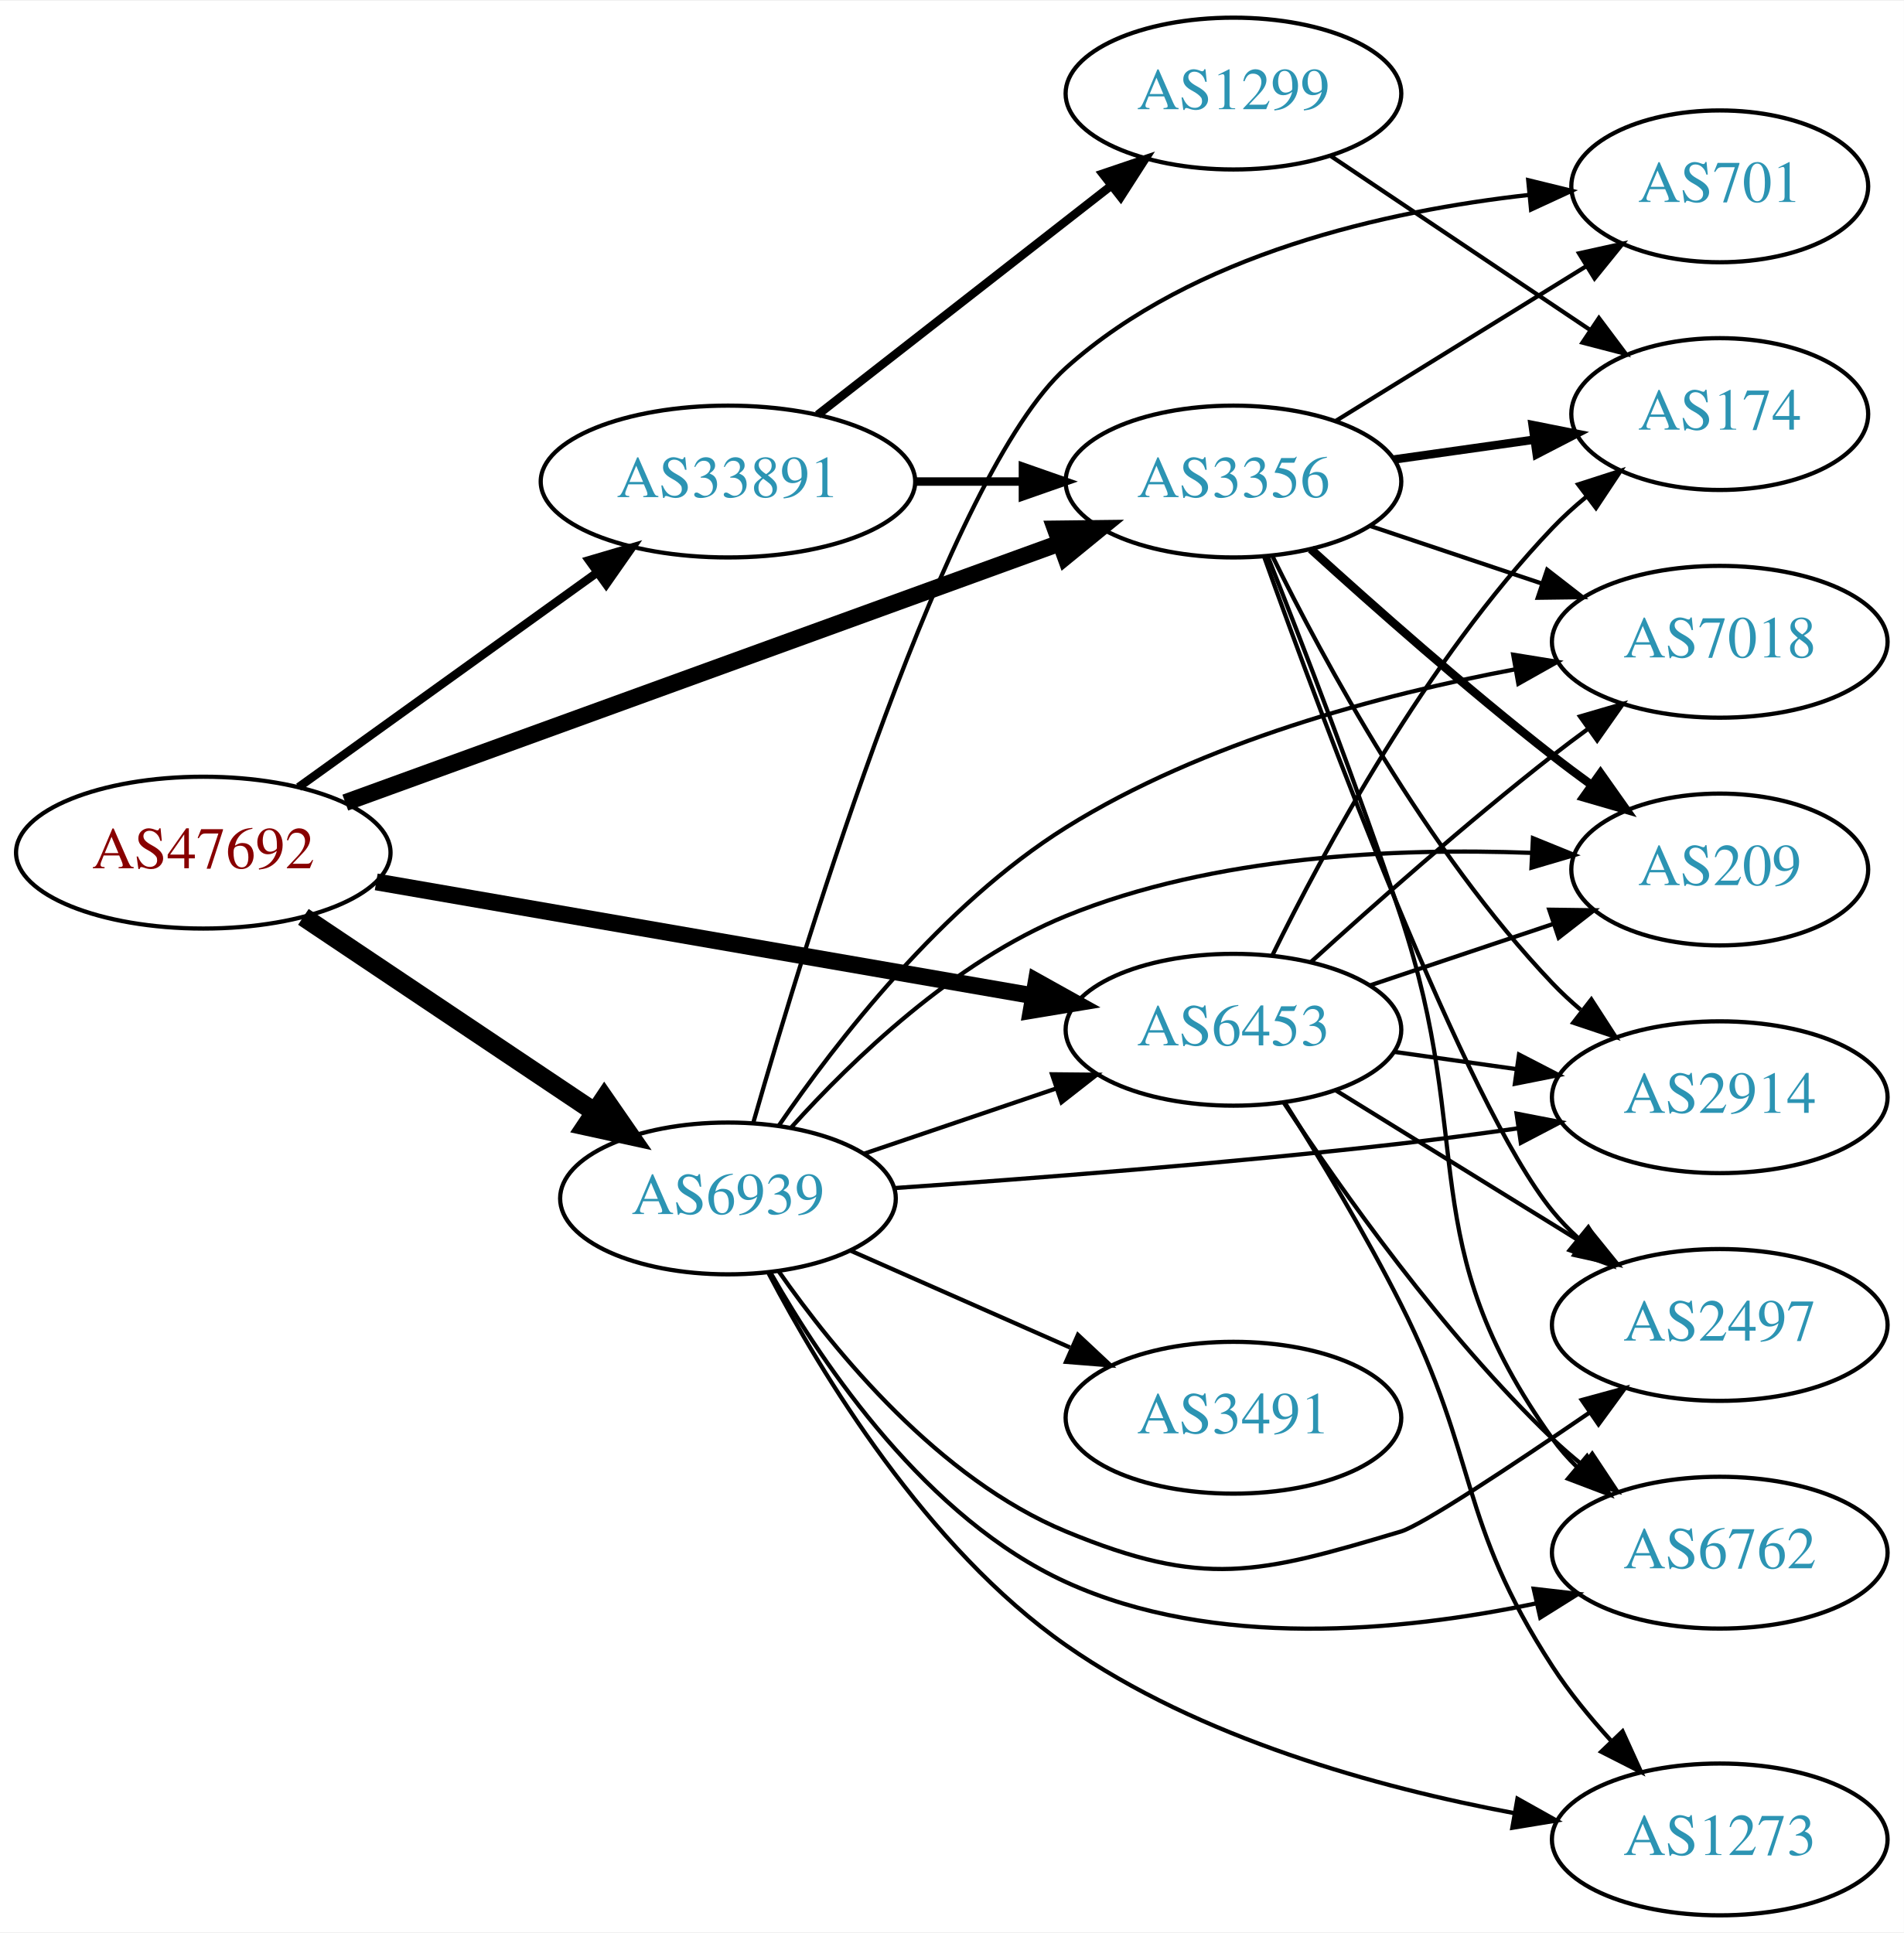
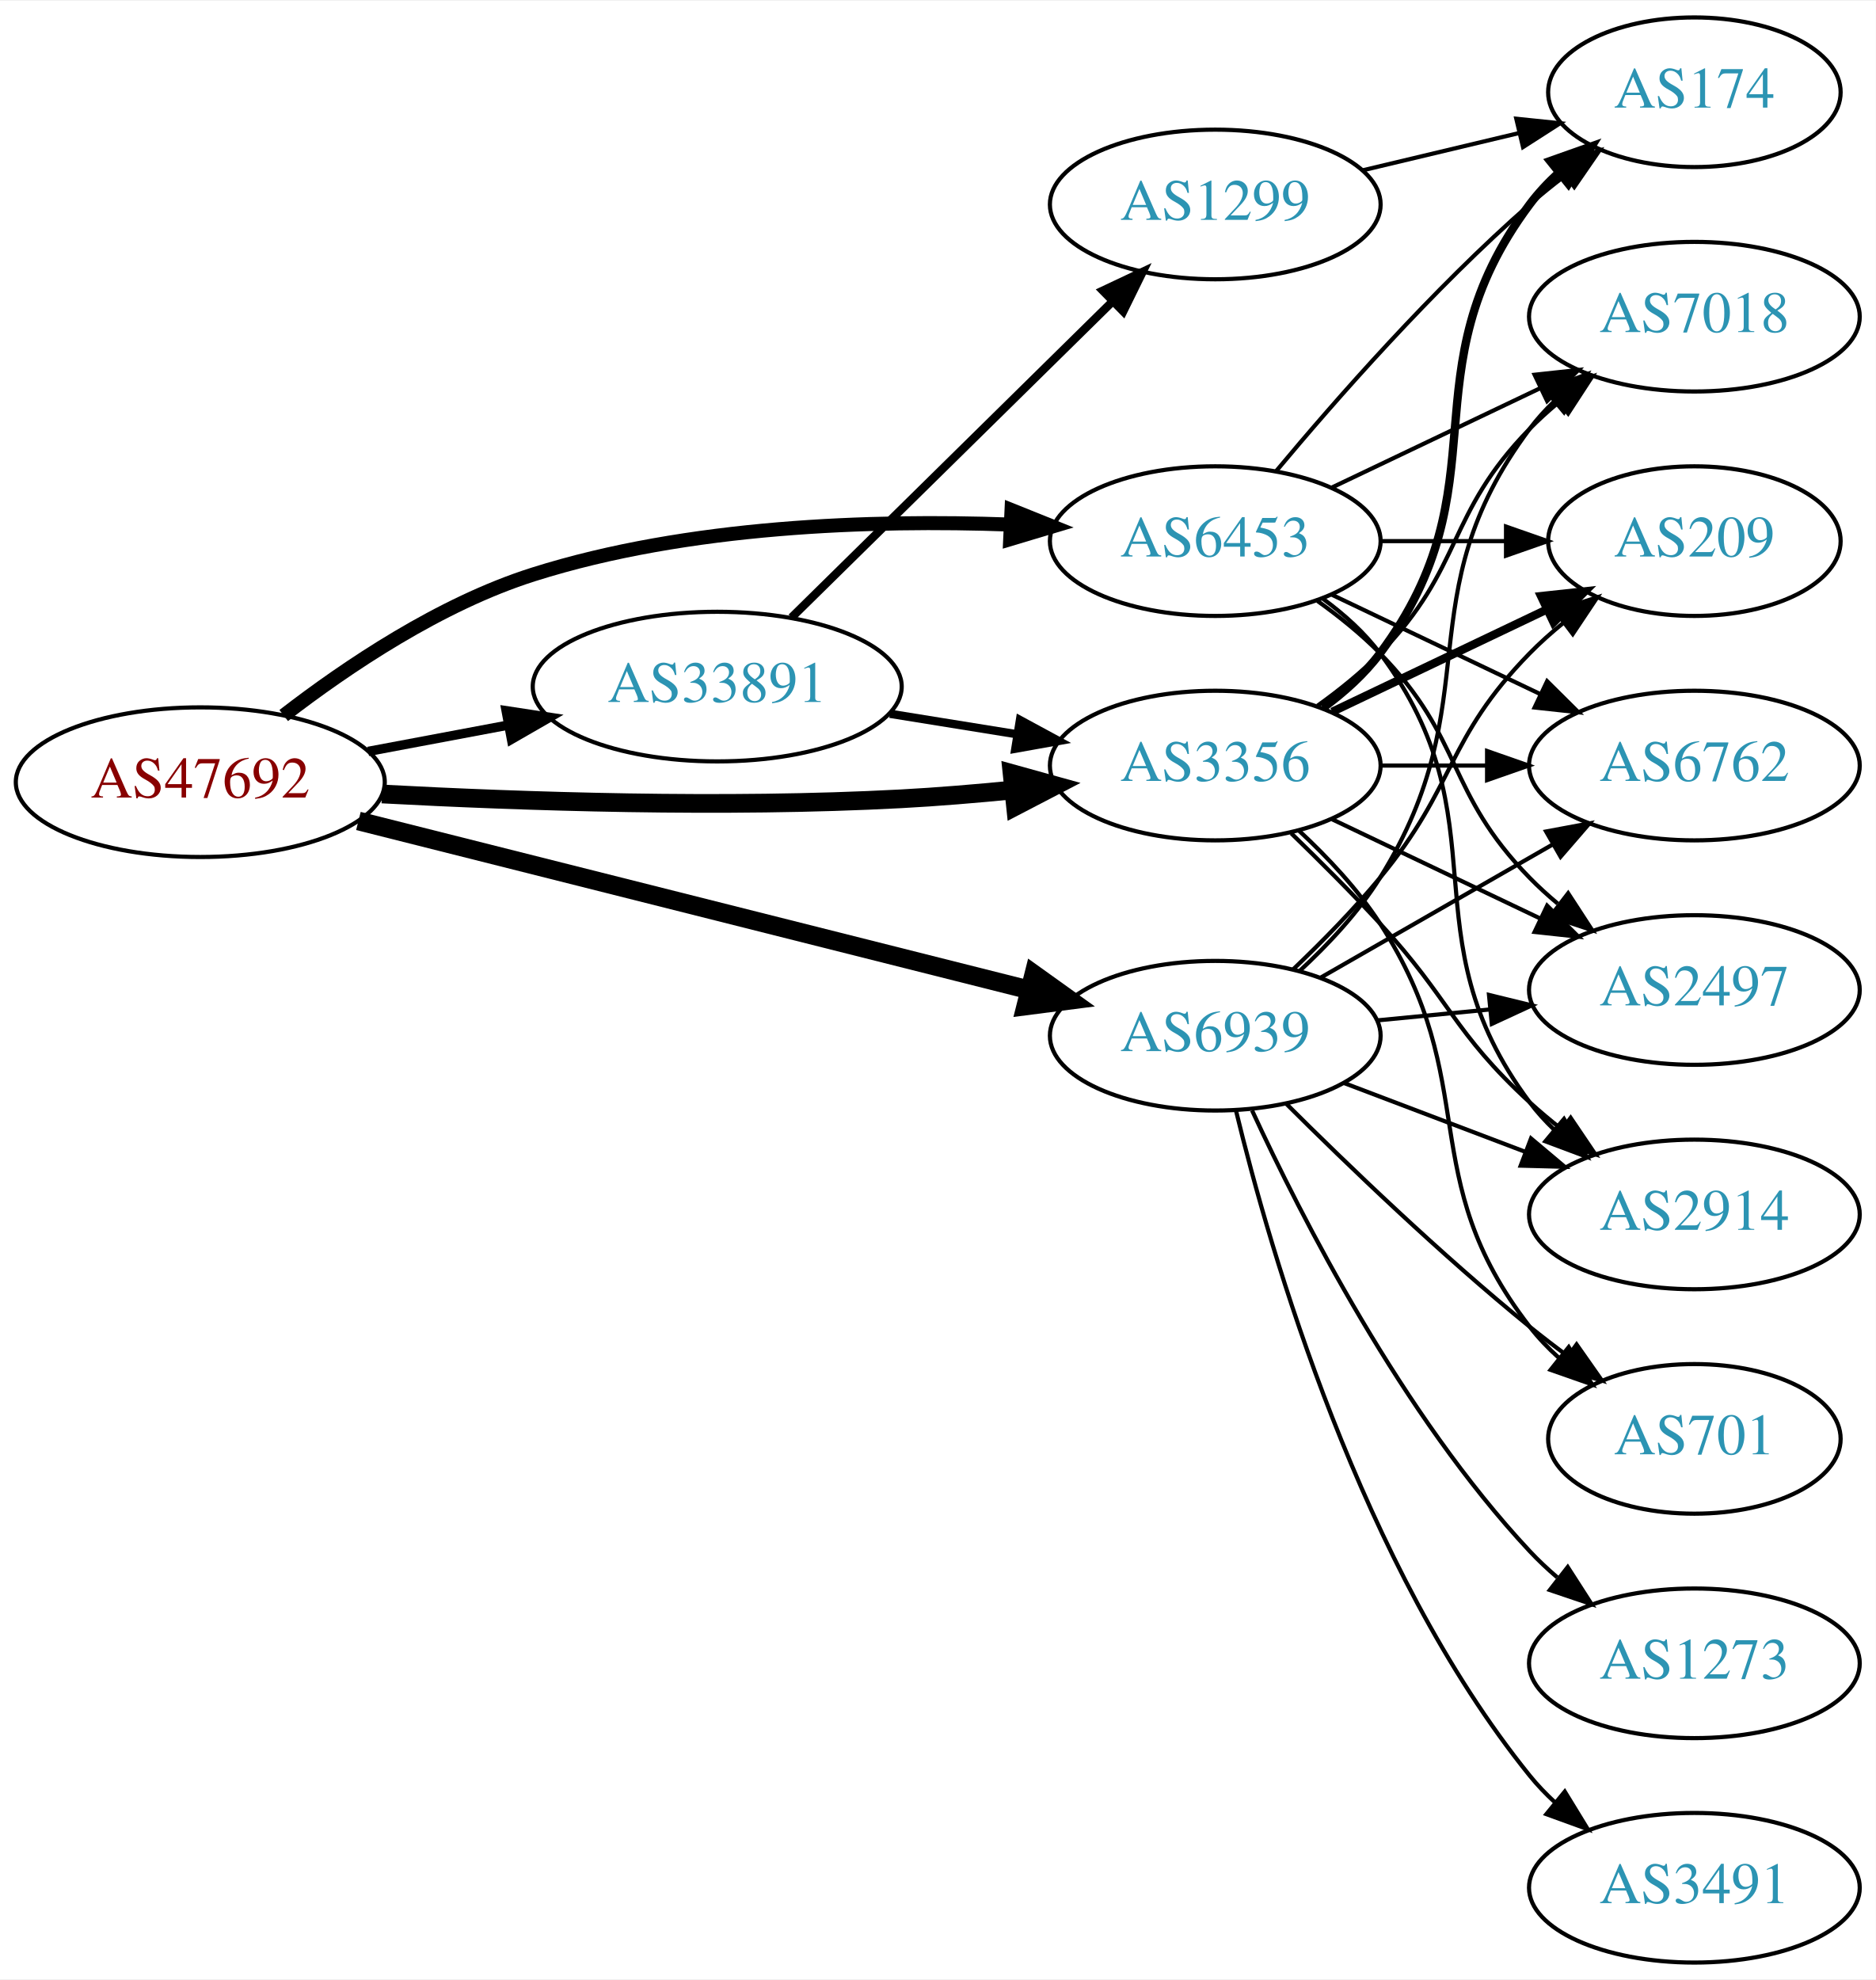
- <svg xmlns="http://www.w3.org/2000/svg" xmlns:xlink="http://www.w3.org/1999/xlink" width="451pt" height="458pt" viewBox="0.00 0.00 451.37 458.00">
-   <g id="graph0" class="graph" transform="scale(1 1) rotate(0) translate(4 454)">
-     <polygon fill="white" stroke="none" points="-4,4 -4,-454 447.37,-454 447.37,4 -4,4" />
+ <svg xmlns="http://www.w3.org/2000/svg" xmlns:xlink="http://www.w3.org/1999/xlink" width="451pt" height="476pt" viewBox="0.00 0.00 451.37 476.00">
+   <g id="graph0" class="graph" transform="scale(1 1) rotate(0) translate(4 472)">
+     <polygon fill="white" stroke="none" points="-4,4 -4,-472 447.37,-472 447.37,4 -4,4" />
    <g id="node1" class="node">
      <g id="a_node1">
        <a xlink:href="/asn/47692" xlink:title="AS47692 ~ Nessus GmbH [AT]">
-           <ellipse fill="#ffffff" stroke="black" cx="44.196" cy="-252" rx="44.393" ry="18" />
-           <text text-anchor="middle" x="44.196" y="-248.3" font-family="Times,serif" font-size="14.00" fill="#880000">AS47692</text>
+           <ellipse fill="#ffffff" stroke="black" cx="44.196" cy="-284" rx="44.393" ry="18" />
+           <text text-anchor="middle" x="44.196" y="-280.3" font-family="Times,serif" font-size="14.00" fill="#880000">AS47692</text>
        </a>
      </g>
    </g>
    <g id="node2" class="node">
      <g id="a_node2">
        <a xlink:href="/asn/3356" xlink:title="AS3356 ~ Level 3 Parent, LLC [US]">
-           <ellipse fill="#ffffff" stroke="black" cx="288.431" cy="-340" rx="39.794" ry="18" />
-           <text text-anchor="middle" x="288.431" y="-336.3" font-family="Times,serif" font-size="14.00" fill="#2c94b3">AS3356</text>
+           <ellipse fill="#ffffff" stroke="black" cx="288.431" cy="-288" rx="39.794" ry="18" />
+           <text text-anchor="middle" x="288.431" y="-284.3" font-family="Times,serif" font-size="14.00" fill="#2c94b3">AS3356</text>
        </a>
      </g>
    </g>
    <g id="edge1" class="edge">
-       <path fill="none" stroke="black" stroke-width="4" d="M77.865,-263.868C121.75,-279.811 199.701,-308.129 247.163,-325.371" />
-       <polygon fill="black" stroke="black" stroke-width="4" points="246.211,-328.749 256.805,-328.874 248.601,-322.17 246.211,-328.749" />
+       <path fill="none" stroke="black" stroke-width="4.5" d="M87.929,-281.163C121.811,-279.353 170.354,-277.733 212.784,-280 221.579,-280.47 230.931,-281.249 239.934,-282.142" />
+       <polygon fill="black" stroke="black" stroke-width="4.5" points="239.546,-286.06 249.902,-283.187 240.367,-278.228 239.546,-286.06" />
    </g>
    <g id="node3" class="node">
      <g id="a_node3">
        <a xlink:href="/asn/6453" xlink:title="AS6453 ~ TATA COMMUNICATIONS (AMERICA) INC [US]">
-           <ellipse fill="#ffffff" stroke="black" cx="288.431" cy="-210" rx="39.794" ry="18" />
-           <text text-anchor="middle" x="288.431" y="-206.3" font-family="Times,serif" font-size="14.00" fill="#2c94b3">AS6453</text>
+           <ellipse fill="#ffffff" stroke="black" cx="288.431" cy="-342" rx="39.794" ry="18" />
+           <text text-anchor="middle" x="288.431" y="-338.3" font-family="Times,serif" font-size="14.00" fill="#2c94b3">AS6453</text>
        </a>
      </g>
    </g>
    <g id="edge2" class="edge">
-       <path fill="none" stroke="black" stroke-width="4" d="M85.196,-245.065C127.957,-237.65 195.683,-225.908 240.825,-218.081" />
-       <polygon fill="black" stroke="black" stroke-width="4" points="241.685,-221.484 250.94,-216.327 240.49,-214.587 241.685,-221.484" />
+       <path fill="none" stroke="black" stroke-width="3.375" d="M64.272,-300.042C79.489,-311.798 101.911,-326.895 124.392,-334 161.577,-345.751 205.894,-347.181 238.931,-345.989" />
+       <polygon fill="black" stroke="black" stroke-width="3.375" points="239.408,-349.471 249.238,-345.52 239.089,-342.479 239.408,-349.471" />
    </g>
    <g id="node4" class="node">
      <g id="a_node4">
        <a xlink:href="/asn/6939" xlink:title="AS6939 ~ Hurricane Electric LLC [US]">
-           <ellipse fill="#ffffff" stroke="black" cx="168.588" cy="-170" rx="39.794" ry="18" />
-           <text text-anchor="middle" x="168.588" y="-166.3" font-family="Times,serif" font-size="14.00" fill="#2c94b3">AS6939</text>
+           <ellipse fill="#ffffff" stroke="black" cx="288.431" cy="-223" rx="39.794" ry="18" />
+           <text text-anchor="middle" x="288.431" y="-219.3" font-family="Times,serif" font-size="14.00" fill="#2c94b3">AS6939</text>
        </a>
      </g>
    </g>
    <g id="edge3" class="edge">
-       <path fill="none" stroke="black" stroke-width="4.5" d="M67.93,-236.769C87.373,-223.742 115.527,-204.88 136.955,-190.524" />
-       <polygon fill="black" stroke="black" stroke-width="4.5" points="139.272,-193.711 145.388,-184.873 134.889,-187.168 139.272,-193.711" />
+       <path fill="none" stroke="black" stroke-width="4.5" d="M82.25,-274.669C125.713,-263.724 197.674,-245.603 243.796,-233.988" />
+       <polygon fill="black" stroke="black" stroke-width="4.5" points="244.774,-237.802 253.51,-231.542 242.851,-230.166 244.774,-237.802" />
    </g>
    <g id="node5" class="node">
      <g id="a_node5">
        <a xlink:href="/asn/33891" xlink:title="AS33891 ~ CORE-BACKBONE GMBH GLOBAL NETWORK [DE]">
-           <ellipse fill="#ffffff" stroke="black" cx="168.588" cy="-340" rx="44.393" ry="18" />
-           <text text-anchor="middle" x="168.588" y="-336.3" font-family="Times,serif" font-size="14.00" fill="#2c94b3">AS33891</text>
+           <ellipse fill="#ffffff" stroke="black" cx="168.588" cy="-307" rx="44.393" ry="18" />
+           <text text-anchor="middle" x="168.588" y="-303.3" font-family="Times,serif" font-size="14.00" fill="#2c94b3">AS33891</text>
        </a>
      </g>
    </g>
    <g id="edge4" class="edge">
-       <path fill="none" stroke="black" stroke-width="2" d="M66.796,-267.53C86.425,-281.643 115.579,-302.605 137.49,-318.359" />
-       <polygon fill="black" stroke="black" stroke-width="2" points="135.631,-321.333 145.793,-324.329 139.717,-315.65 135.631,-321.333" />
+       <path fill="none" stroke="black" stroke-width="2.25" d="M84.595,-291.404C95.296,-293.415 107.019,-295.618 118.196,-297.718" />
+       <polygon fill="black" stroke="black" stroke-width="2.25" points="117.788,-301.203 128.263,-299.61 119.081,-294.323 117.788,-301.203" />
    </g>
    <g id="node6" class="node">
      <g id="a_node6">
-         <a xlink:href="/asn/2497" xlink:title="AS2497 ~ Internet Initiative Japan Inc. [JP]">
-           <ellipse fill="#ffffff" stroke="black" cx="403.724" cy="-140" rx="39.794" ry="18" />
-           <text text-anchor="middle" x="403.724" y="-136.3" font-family="Times,serif" font-size="14.00" fill="#2c94b3">AS2497</text>
+         <a xlink:href="/asn/2914" xlink:title="AS2914 ~ NTT America, Inc. [US]">
+           <ellipse fill="#ffffff" stroke="black" cx="403.724" cy="-180" rx="39.794" ry="18" />
+           <text text-anchor="middle" x="403.724" y="-176.3" font-family="Times,serif" font-size="14.00" fill="#2c94b3">AS2914</text>
        </a>
      </g>
    </g>
    <g id="edge5" class="edge">
-       <path fill="none" stroke="black" d="M295.72,-322.134C309.641,-283.225 343.455,-192.286 364.077,-167 365.92,-164.74 367.999,-162.587 370.211,-160.554" />
-       <polygon fill="black" stroke="black" points="372.561,-163.154 378.104,-154.125 368.14,-157.726 372.561,-163.154" />
+       <path fill="none" stroke="black" d="M306.719,-271.698C313.523,-265.104 321.312,-257.329 328.077,-250 344.983,-231.685 345.701,-223.839 364.077,-207 366.491,-204.788 369.094,-202.608 371.768,-200.504" />
+       <polygon fill="black" stroke="black" points="373.952,-203.242 379.886,-194.465 369.773,-197.626 373.952,-203.242" />
    </g>
    <g id="node7" class="node">
      <g id="a_node7">
-         <a xlink:href="/asn/174" xlink:title="AS174 ~ Cogent Communications [US]">
-           <ellipse fill="#ffffff" stroke="black" cx="403.724" cy="-356" rx="35.194" ry="18" />
-           <text text-anchor="middle" x="403.724" y="-352.3" font-family="Times,serif" font-size="14.00" fill="#2c94b3">AS174</text>
+         <a xlink:href="/asn/7018" xlink:title="AS7018 ~ AT&amp;T Services, Inc. [US]">
+           <ellipse fill="#ffffff" stroke="black" cx="403.724" cy="-396" rx="39.794" ry="18" />
+           <text text-anchor="middle" x="403.724" y="-392.3" font-family="Times,serif" font-size="14.00" fill="#2c94b3">AS7018</text>
        </a>
      </g>
    </g>
    <g id="edge6" class="edge">
-       <path fill="none" stroke="black" stroke-width="2" d="M326.527,-345.239C337.09,-346.731 348.688,-348.369 359.578,-349.907" />
-       <polygon fill="black" stroke="black" stroke-width="2" points="359.354,-353.41 369.745,-351.343 360.333,-346.478 359.354,-353.41" />
+       <path fill="none" stroke="black" d="M313.025,-302.389C318.281,-306.148 323.613,-310.437 328.077,-315 348.25,-335.617 343.905,-348.383 364.077,-369 366.17,-371.139 368.453,-373.218 370.83,-375.21" />
+       <polygon fill="black" stroke="black" points="369.074,-378.275 379.13,-381.611 373.349,-372.732 369.074,-378.275" />
    </g>
    <g id="node8" class="node">
      <g id="a_node8">
-         <a xlink:href="/asn/2914" xlink:title="AS2914 ~ NTT America, Inc. [US]">
-           <ellipse fill="#ffffff" stroke="black" cx="403.724" cy="-194" rx="39.794" ry="18" />
-           <text text-anchor="middle" x="403.724" y="-190.3" font-family="Times,serif" font-size="14.00" fill="#2c94b3">AS2914</text>
+         <a xlink:href="/asn/209" xlink:title="AS209 ~ CenturyLink Communications, LLC [US]">
+           <ellipse fill="#ffffff" stroke="black" cx="403.724" cy="-342" rx="35.194" ry="18" />
+           <text text-anchor="middle" x="403.724" y="-338.3" font-family="Times,serif" font-size="14.00" fill="#2c94b3">AS209</text>
        </a>
      </g>
    </g>
    <g id="edge7" class="edge">
-       <path fill="none" stroke="black" d="M297.663,-322.348C309.753,-297.695 334.152,-252.447 364.077,-221 366.14,-218.832 368.402,-216.733 370.764,-214.727" />
-       <polygon fill="black" stroke="black" points="373.287,-217.199 379.037,-208.3 368.993,-211.671 373.287,-217.199" />
+       <path fill="none" stroke="black" stroke-width="2" d="M316.567,-300.934C331.999,-308.29 351.485,-317.577 368.02,-325.459" />
+       <polygon fill="black" stroke="black" stroke-width="2" points="366.828,-328.768 377.361,-329.911 369.84,-322.449 366.828,-328.768" />
    </g>
    <g id="node9" class="node">
      <g id="a_node9">
-         <a xlink:href="/asn/7018" xlink:title="AS7018 ~ AT&amp;T Services, Inc. [US]">
-           <ellipse fill="#ffffff" stroke="black" cx="403.724" cy="-302" rx="39.794" ry="18" />
-           <text text-anchor="middle" x="403.724" y="-298.3" font-family="Times,serif" font-size="14.00" fill="#2c94b3">AS7018</text>
+         <a xlink:href="/asn/6762" xlink:title="AS6762 ~ TELECOM ITALIA SPARKLE S.p.A. [IT]">
+           <ellipse fill="#ffffff" stroke="black" cx="403.724" cy="-288" rx="39.794" ry="18" />
+           <text text-anchor="middle" x="403.724" y="-284.3" font-family="Times,serif" font-size="14.00" fill="#2c94b3">AS6762</text>
        </a>
      </g>
    </g>
    <g id="edge8" class="edge">
-       <path fill="none" stroke="black" d="M320.688,-329.516C333.337,-325.273 348.116,-320.316 361.618,-315.788" />
-       <polygon fill="black" stroke="black" points="362.807,-319.08 371.175,-312.582 360.581,-312.444 362.807,-319.08" />
+       <path fill="none" stroke="black" d="M328.103,-288C336.306,-288 345.07,-288 353.602,-288" />
+       <polygon fill="black" stroke="black" points="353.841,-291.5 363.841,-288 353.841,-284.5 353.841,-291.5" />
    </g>
    <g id="node10" class="node">
      <g id="a_node10">
-         <a xlink:href="/asn/209" xlink:title="AS209 ~ CenturyLink Communications, LLC [US]">
-           <ellipse fill="#ffffff" stroke="black" cx="403.724" cy="-248" rx="35.194" ry="18" />
-           <text text-anchor="middle" x="403.724" y="-244.3" font-family="Times,serif" font-size="14.00" fill="#2c94b3">AS209</text>
+         <a xlink:href="/asn/174" xlink:title="AS174 ~ Cogent Communications [US]">
+           <ellipse fill="#ffffff" stroke="black" cx="403.724" cy="-450" rx="35.194" ry="18" />
+           <text text-anchor="middle" x="403.724" y="-446.3" font-family="Times,serif" font-size="14.00" fill="#2c94b3">AS174</text>
        </a>
      </g>
    </g>
    <g id="edge9" class="edge">
-       <path fill="none" stroke="black" stroke-width="2" d="M306.778,-323.958C321.627,-310.456 343.764,-290.867 364.077,-275 367.024,-272.698 370.15,-270.358 373.297,-268.066" />
-       <polygon fill="black" stroke="black" stroke-width="2" points="375.455,-270.826 381.57,-262.174 371.394,-265.125 375.455,-270.826" />
+       <path fill="none" stroke="black" stroke-width="2" d="M314.362,-301.882C319.438,-305.611 324.356,-310.016 328.077,-315 358.349,-355.542 333.806,-382.458 364.077,-423 366.085,-425.689 368.441,-428.209 370.982,-430.546" />
+       <polygon fill="black" stroke="black" stroke-width="2" points="369.011,-433.452 378.998,-436.989 373.397,-427.996 369.011,-433.452" />
    </g>
    <g id="node11" class="node">
      <g id="a_node11">
-         <a xlink:href="/asn/6762" xlink:title="AS6762 ~ TELECOM ITALIA SPARKLE S.p.A. [IT]">
-           <ellipse fill="#ffffff" stroke="black" cx="403.724" cy="-86" rx="39.794" ry="18" />
-           <text text-anchor="middle" x="403.724" y="-82.3" font-family="Times,serif" font-size="14.00" fill="#2c94b3">AS6762</text>
+         <a xlink:href="/asn/2497" xlink:title="AS2497 ~ Internet Initiative Japan Inc. [JP]">
+           <ellipse fill="#ffffff" stroke="black" cx="403.724" cy="-234" rx="39.794" ry="18" />
+           <text text-anchor="middle" x="403.724" y="-230.3" font-family="Times,serif" font-size="14.00" fill="#2c94b3">AS2497</text>
        </a>
      </g>
    </g>
    <g id="edge10" class="edge">
-       <path fill="none" stroke="black" d="M296.55,-322.284C304.639,-301.878 318.021,-267.269 328.077,-237 346.17,-182.54 330.651,-159.647 364.077,-113 365.776,-110.63 367.75,-108.397 369.89,-106.308" />
-       <polygon fill="black" stroke="black" points="372.253,-108.894 377.647,-99.775 367.744,-103.54 372.253,-108.894" />
+       <path fill="none" stroke="black" d="M316.567,-275.066C331.561,-267.919 350.382,-258.948 366.605,-251.215" />
+       <polygon fill="black" stroke="black" points="368.288,-254.291 375.809,-246.829 365.276,-247.972 368.288,-254.291" />
    </g>
    <g id="node12" class="node">
      <g id="a_node12">
        <a xlink:href="/asn/701" xlink:title="AS701 ~ UUNET [US]">
-           <ellipse fill="#ffffff" stroke="black" cx="403.724" cy="-410" rx="35.194" ry="18" />
-           <text text-anchor="middle" x="403.724" y="-406.3" font-family="Times,serif" font-size="14.00" fill="#2c94b3">AS701</text>
+           <ellipse fill="#ffffff" stroke="black" cx="403.724" cy="-126" rx="35.194" ry="18" />
+           <text text-anchor="middle" x="403.724" y="-122.3" font-family="Times,serif" font-size="14.00" fill="#2c94b3">AS701</text>
        </a>
      </g>
    </g>
    <g id="edge11" class="edge">
-       <path fill="none" stroke="black" d="M312.631,-354.334C329.766,-364.922 353.262,-379.439 371.963,-390.994" />
-       <polygon fill="black" stroke="black" points="370.363,-394.119 380.71,-396.398 374.042,-388.164 370.363,-394.119" />
+       <path fill="none" stroke="black" d="M308.5,-272.407C315.383,-266.026 322.759,-258.214 328.077,-250 353.07,-211.4 335.95,-189.379 364.077,-153 366.13,-150.345 368.516,-147.848 371.077,-145.527" />
+       <polygon fill="black" stroke="black" points="373.49,-148.079 379.122,-139.106 369.123,-142.608 373.49,-148.079" />
+     </g>
+     <g id="edge14" class="edge">
+       <path fill="none" stroke="black" d="M314.362,-328.118C319.438,-324.389 324.356,-319.984 328.077,-315 358.349,-274.458 333.806,-247.542 364.077,-207 365.822,-204.664 367.829,-202.455 369.992,-200.383" />
+       <polygon fill="black" stroke="black" points="372.352,-202.973 377.793,-193.882 367.87,-197.595 372.352,-202.973" />
    </g>
    <g id="edge15" class="edge">
-       <path fill="none" stroke="black" d="M312.631,-195.666C329.432,-185.285 352.349,-171.125 370.865,-159.685" />
-       <polygon fill="black" stroke="black" points="372.887,-162.549 379.555,-154.315 369.208,-156.594 372.887,-162.549" />
+       <path fill="none" stroke="black" d="M316.567,-354.934C331.561,-362.081 350.382,-371.052 366.605,-378.785" />
+       <polygon fill="black" stroke="black" points="365.276,-382.028 375.809,-383.171 368.288,-375.709 365.276,-382.028" />
+     </g>
+     <g id="edge17" class="edge">
+       <path fill="none" stroke="black" d="M328.103,-342C337.808,-342 348.299,-342 358.262,-342" />
+       <polygon fill="black" stroke="black" points="358.398,-345.5 368.398,-342 358.398,-338.5 358.398,-345.5" />
    </g>
    <g id="edge13" class="edge">
-       <path fill="none" stroke="black" d="M297.663,-227.652C309.753,-252.305 334.152,-297.553 364.077,-329 366.521,-331.568 369.244,-334.04 372.082,-336.375" />
-       <polygon fill="black" stroke="black" points="370.163,-339.312 380.248,-342.558 374.388,-333.731 370.163,-339.312" />
-     </g>
-     <g id="edge14" class="edge">
-       <path fill="none" stroke="black" d="M326.527,-204.761C335.819,-203.449 345.911,-202.024 355.617,-200.653" />
-       <polygon fill="black" stroke="black" points="356.132,-204.115 365.544,-199.251 355.153,-197.184 356.132,-204.115" />
+       <path fill="none" stroke="black" d="M316.567,-329.066C331.561,-321.919 350.382,-312.948 366.605,-305.215" />
+       <polygon fill="black" stroke="black" points="368.288,-308.291 375.809,-300.829 365.276,-301.972 368.288,-308.291" />
    </g>
    <g id="edge16" class="edge">
-       <path fill="none" stroke="black" d="M306.778,-226.042C321.627,-239.544 343.764,-259.133 364.077,-275 366.804,-277.13 369.685,-279.293 372.594,-281.42" />
-       <polygon fill="black" stroke="black" points="370.593,-284.292 380.763,-287.262 374.664,-278.598 370.593,-284.292" />
-     </g>
-     <g id="edge17" class="edge">
-       <path fill="none" stroke="black" d="M320.688,-220.484C334.205,-225.018 350.154,-230.367 364.378,-235.138" />
-       <polygon fill="black" stroke="black" points="363.304,-238.47 373.898,-238.332 365.53,-231.833 363.304,-238.47" />
+       <path fill="none" stroke="black" d="M303.061,-358.817C317.343,-375.929 340.89,-402.745 364.077,-423 366.747,-425.332 369.62,-427.648 372.55,-429.886" />
+       <polygon fill="black" stroke="black" points="370.701,-432.87 380.841,-435.939 374.828,-427.216 370.701,-432.87" />
+     </g>
+     <g id="edge12" class="edge">
+       <path fill="none" stroke="black" d="M313.025,-327.611C318.281,-323.852 323.613,-319.563 328.077,-315 348.25,-294.383 343.905,-281.617 364.077,-261 366.17,-258.861 368.453,-256.782 370.83,-254.79" />
+       <polygon fill="black" stroke="black" points="373.349,-257.268 379.13,-248.389 369.074,-251.725 373.349,-257.268" />
    </g>
    <g id="edge18" class="edge">
-       <path fill="none" stroke="black" d="M300.436,-192.599C313.893,-172.131 338.106,-137.802 364.077,-113 366.242,-110.933 368.576,-108.906 370.988,-106.949" />
-       <polygon fill="black" stroke="black" points="373.494,-109.442 379.351,-100.613 369.266,-103.862 373.494,-109.442" />
+       <path fill="none" stroke="black" d="M319.494,-211.59C332.809,-206.536 348.66,-200.52 362.937,-195.101" />
+       <polygon fill="black" stroke="black" points="364.413,-198.284 372.52,-191.464 361.929,-191.74 364.413,-198.284" />
+     </g>
+     <g id="edge25" class="edge">
+       <path fill="none" stroke="black" d="M308.647,-238.5C315.548,-244.869 322.897,-252.697 328.077,-261 354.859,-303.927 333.806,-328.458 364.077,-369 365.822,-371.336 367.829,-373.545 369.992,-375.617" />
+       <polygon fill="black" stroke="black" points="367.87,-378.405 377.793,-382.118 372.352,-373.027 367.87,-378.405" />
+     </g>
+     <g id="edge23" class="edge">
+       <path fill="none" stroke="black" d="M307.14,-238.933C314.003,-245.477 321.721,-253.313 328.077,-261 346.458,-283.229 343.905,-294.383 364.077,-315 366.556,-317.534 369.303,-319.983 372.156,-322.304" />
+       <polygon fill="black" stroke="black" points="370.247,-325.248 380.341,-328.468 374.458,-319.657 370.247,-325.248" />
+     </g>
+     <g id="edge19" class="edge">
+       <path fill="none" stroke="black" d="M313.735,-236.944C330.013,-246.283 351.649,-258.697 369.511,-268.945" />
+       <polygon fill="black" stroke="black" points="368.044,-272.138 378.46,-274.079 371.528,-266.067 368.044,-272.138" />
+     </g>
+     <g id="edge22" class="edge">
+       <path fill="none" stroke="black" d="M327.471,-226.693C336.158,-227.537 345.502,-228.444 354.551,-229.323" />
+       <polygon fill="black" stroke="black" points="354.3,-232.815 364.591,-230.298 354.976,-225.847 354.3,-232.815" />
+     </g>
+     <g id="edge24" class="edge">
+       <path fill="none" stroke="black" d="M305.419,-206.726C320.133,-192.067 342.83,-170.237 364.077,-153 366.981,-150.644 370.08,-148.269 373.211,-145.957" />
+       <polygon fill="black" stroke="black" points="375.376,-148.711 381.463,-140.04 371.297,-143.023 375.376,-148.711" />
    </g>
    <g id="node13" class="node">
      <g id="a_node13">
-         <a xlink:href="/asn/1273" xlink:title="AS1273 ~ Vodafone Group PLC [EU]">
+         <a xlink:href="/asn/3491" xlink:title="AS3491 ~ PCCW Global, Inc. [US]">
          <ellipse fill="#ffffff" stroke="black" cx="403.724" cy="-18" rx="39.794" ry="18" />
-           <text text-anchor="middle" x="403.724" y="-14.3" font-family="Times,serif" font-size="14.00" fill="#2c94b3">AS1273</text>
-         </a>
-       </g>
-     </g>
-     <g id="edge12" class="edge">
-       <path fill="none" stroke="black" d="M300.609,-192.717C308.72,-179.829 319.694,-161.651 328.077,-145 346.711,-107.99 341.503,-93.747 364.077,-59 368.016,-52.938 372.901,-46.959 377.859,-41.52" />
-       <polygon fill="black" stroke="black" points="380.681,-43.634 385.071,-33.991 375.626,-38.791 380.681,-43.634" />
-     </g>
-     <g id="edge22" class="edge">
-       <path fill="none" stroke="black" d="M200.858,-180.614C214.842,-185.361 231.513,-191.019 246.475,-196.098" />
-       <polygon fill="black" stroke="black" points="245.42,-199.436 256.014,-199.336 247.67,-192.808 245.42,-199.436" />
+           <text text-anchor="middle" x="403.724" y="-14.3" font-family="Times,serif" font-size="14.00" fill="#2c94b3">AS3491</text>
+         </a>
+       </g>
    </g>
    <g id="edge20" class="edge">
-       <path fill="none" stroke="black" d="M180.541,-152.832C193.949,-133.593 218.634,-103.467 248.784,-91 281.351,-77.534 294.312,-80.908 328.077,-91 333.197,-92.53 354.456,-106.627 372.984,-119.309" />
-       <polygon fill="black" stroke="black" points="371.015,-122.202 381.237,-124.986 374.982,-116.435 371.015,-122.202" />
-     </g>
-     <g id="edge25" class="edge">
-       <path fill="none" stroke="black" d="M208.087,-172.461C240.224,-174.682 287.209,-178.318 328.077,-183 337.06,-184.029 346.626,-185.303 355.806,-186.615" />
-       <polygon fill="black" stroke="black" points="355.555,-190.115 365.957,-188.101 356.569,-183.189 355.555,-190.115" />
-     </g>
-     <g id="edge27" class="edge">
-       <path fill="none" stroke="black" d="M180.603,-187.208C194.244,-207.144 219.321,-239.602 248.784,-258 281.228,-278.259 323.271,-289.452 355.22,-295.471" />
-       <polygon fill="black" stroke="black" points="354.755,-298.944 365.214,-297.249 355.981,-292.052 354.755,-298.944" />
-     </g>
-     <g id="edge24" class="edge">
-       <path fill="none" stroke="black" d="M183.66,-186.916C198.136,-202.969 222.264,-226.199 248.784,-237 283.898,-251.301 327.227,-253.153 358.961,-251.949" />
-       <polygon fill="black" stroke="black" points="359.436,-255.43 369.25,-251.437 359.088,-248.438 359.436,-255.43" />
-     </g>
-     <g id="edge19" class="edge">
-       <path fill="none" stroke="black" d="M178.766,-152.241C191.235,-130.295 215.81,-94.016 248.784,-79 283.826,-63.042 328.123,-67.24 360.192,-73.974" />
-       <polygon fill="black" stroke="black" points="359.621,-77.433 370.147,-76.227 361.167,-70.606 359.621,-77.433" />
-     </g>
-     <g id="edge26" class="edge">
-       <path fill="none" stroke="black" d="M174.597,-187.977C187.117,-231.712 220.778,-341.913 248.784,-367 278.941,-394.014 324.728,-404.203 358.532,-407.97" />
-       <polygon fill="black" stroke="black" points="358.317,-411.466 368.608,-408.945 358.991,-404.498 358.317,-411.466" />
-     </g>
-     <g id="edge21" class="edge">
-       <path fill="none" stroke="black" d="M178.246,-152.198C190.636,-128.572 215.64,-87.153 248.784,-64 280.354,-41.947 322.644,-30.302 354.91,-24.252" />
-       <polygon fill="black" stroke="black" points="355.764,-27.656 365.008,-22.479 354.553,-20.761 355.764,-27.656" />
+       <path fill="none" stroke="black" d="M293.388,-205.11C301.658,-170.942 323.459,-95.328 364.077,-45 365.909,-42.731 367.979,-40.571 370.185,-38.533" />
+       <polygon fill="black" stroke="black" points="372.537,-41.131 378.067,-32.095 368.108,-35.71 372.537,-41.131" />
    </g>
    <g id="node14" class="node">
      <g id="a_node14">
-         <a xlink:href="/asn/3491" xlink:title="AS3491 ~ PCCW Global, Inc. [US]">
-           <ellipse fill="#ffffff" stroke="black" cx="288.431" cy="-118" rx="39.794" ry="18" />
-           <text text-anchor="middle" x="288.431" y="-114.3" font-family="Times,serif" font-size="14.00" fill="#2c94b3">AS3491</text>
-         </a>
-       </g>
-     </g>
-     <g id="edge23" class="edge">
-       <path fill="none" stroke="black" d="M197.515,-157.677C213.105,-150.798 232.741,-142.133 249.683,-134.657" />
-       <polygon fill="black" stroke="black" points="251.56,-137.654 259.296,-130.415 248.734,-131.25 251.56,-137.654" />
-     </g>
-     <g id="edge28" class="edge">
-       <path fill="none" stroke="black" stroke-width="2" d="M212.799,-340C221.112,-340 229.875,-340 238.357,-340" />
-       <polygon fill="black" stroke="black" stroke-width="2" points="238.516,-343.5 248.516,-340 238.516,-336.5 238.516,-343.5" />
+         <a xlink:href="/asn/1273" xlink:title="AS1273 ~ Vodafone Group PLC [EU]">
+           <ellipse fill="#ffffff" stroke="black" cx="403.724" cy="-72" rx="39.794" ry="18" />
+           <text text-anchor="middle" x="403.724" y="-68.3" font-family="Times,serif" font-size="14.00" fill="#2c94b3">AS1273</text>
+         </a>
+       </g>
+     </g>
+     <g id="edge21" class="edge">
+       <path fill="none" stroke="black" d="M297.294,-205.014C309.111,-179.396 333.371,-131.866 364.077,-99 366.12,-96.813 368.368,-94.701 370.72,-92.685" />
+       <polygon fill="black" stroke="black" points="373.246,-95.154 378.975,-86.242 368.939,-89.636 373.246,-95.154" />
+     </g>
+     <g id="edge26" class="edge">
+       <path fill="none" stroke="black" stroke-width="2" d="M210.143,-300.461C220.03,-298.867 230.683,-297.15 240.827,-295.514" />
+       <polygon fill="black" stroke="black" stroke-width="2" points="241.438,-298.961 250.753,-293.914 240.323,-292.05 241.438,-298.961" />
    </g>
    <g id="node15" class="node">
      <g id="a_node15">
        <a xlink:href="/asn/1299" xlink:title="AS1299 ~ Telia Carrier [EU]">
-           <ellipse fill="#ffffff" stroke="black" cx="288.431" cy="-432" rx="39.794" ry="18" />
-           <text text-anchor="middle" x="288.431" y="-428.3" font-family="Times,serif" font-size="14.00" fill="#2c94b3">AS1299</text>
-         </a>
-       </g>
-     </g>
-     <g id="edge29" class="edge">
-       <path fill="none" stroke="black" stroke-width="2" d="M189.846,-355.815C209.017,-370.782 237.966,-393.383 259.358,-410.084" />
-       <polygon fill="black" stroke="black" stroke-width="2" points="257.401,-412.996 267.437,-416.391 261.709,-407.478 257.401,-412.996" />
-     </g>
-     <g id="edge30" class="edge">
-       <path fill="none" stroke="black" d="M311.544,-417.166C329.078,-405.403 353.752,-388.852 373.011,-375.932" />
-       <polygon fill="black" stroke="black" points="375.079,-378.759 381.434,-370.282 371.18,-372.946 375.079,-378.759" />
+           <ellipse fill="#ffffff" stroke="black" cx="288.431" cy="-423" rx="39.794" ry="18" />
+           <text text-anchor="middle" x="288.431" y="-419.3" font-family="Times,serif" font-size="14.00" fill="#2c94b3">AS1299</text>
+         </a>
+       </g>
+     </g>
+     <g id="edge27" class="edge">
+       <path fill="none" stroke="black" stroke-width="2" d="M186.472,-323.62C206.713,-343.545 240.764,-377.063 263.658,-399.599" />
+       <polygon fill="black" stroke="black" stroke-width="2" points="261.376,-402.264 270.958,-406.785 266.287,-397.275 261.376,-402.264" />
+     </g>
+     <g id="edge28" class="edge">
+       <path fill="none" stroke="black" d="M324.038,-431.248C335.833,-434.058 349.137,-437.229 361.405,-440.153" />
+       <polygon fill="black" stroke="black" points="360.871,-443.624 371.41,-442.537 362.494,-436.814 360.871,-443.624" />
    </g>
  </g>
</svg>
